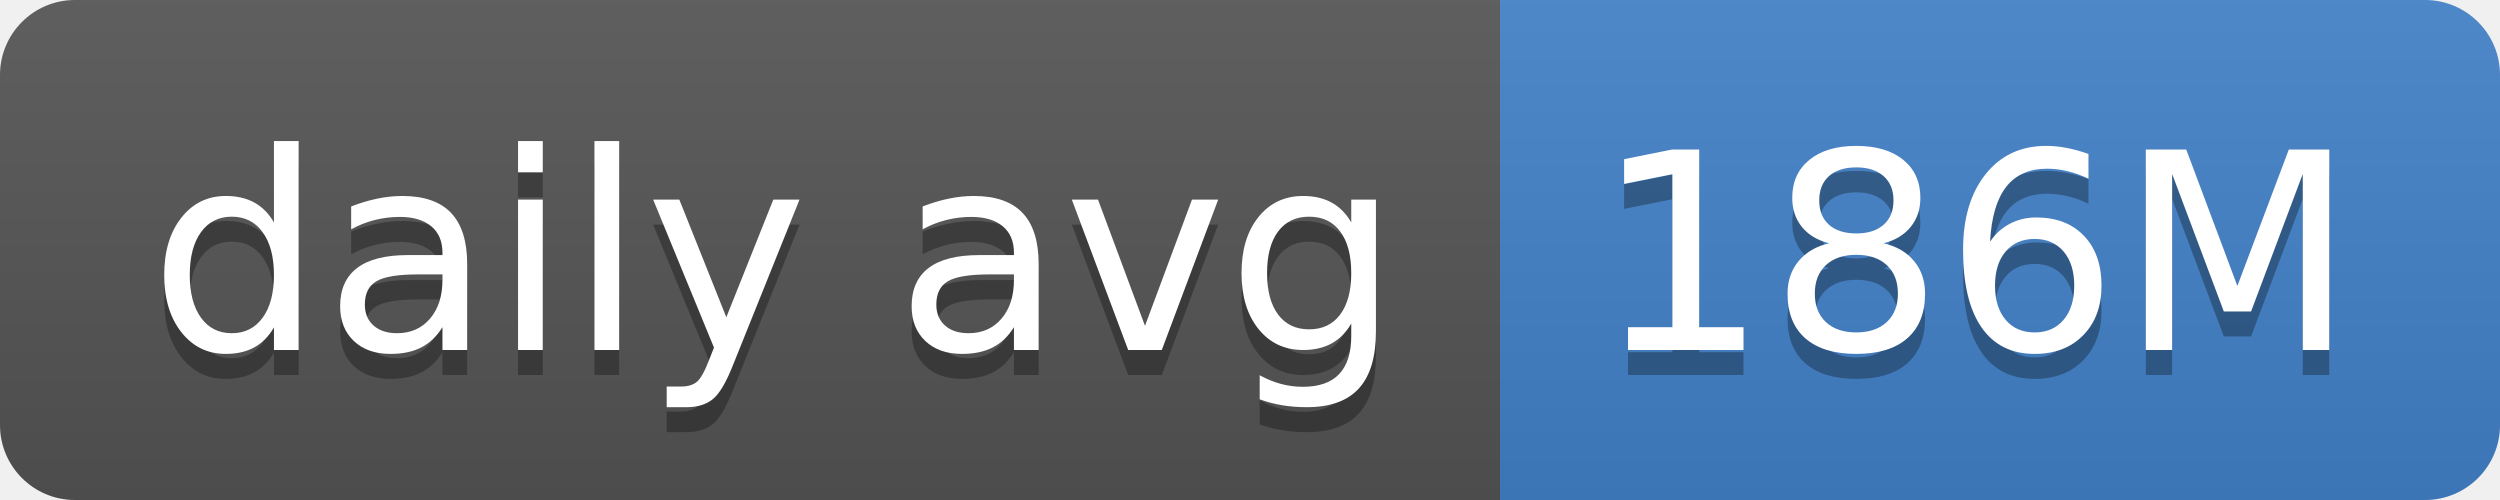
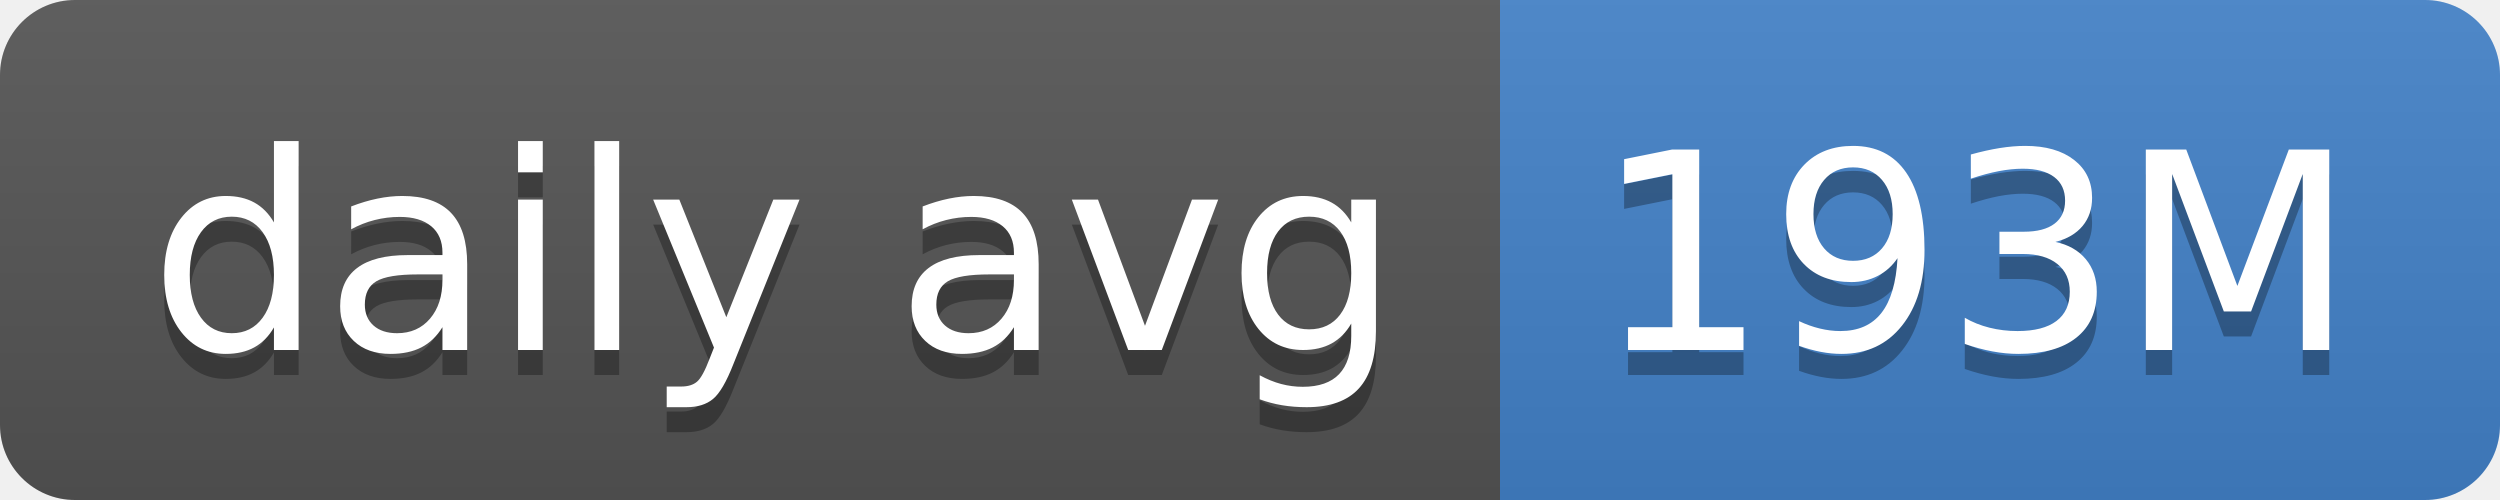
- <svg xmlns="http://www.w3.org/2000/svg" width="100" height="20" role="img" aria-label="daily avg: 186M">
+ <svg xmlns="http://www.w3.org/2000/svg" width="100" height="20" role="img" aria-label="daily avg: 193M">
  <linearGradient id="s" x2="0" y2="100%">
    <stop offset="0" stop-color="#bbb" stop-opacity=".1" />
    <stop offset="1" stop-opacity=".1" />
  </linearGradient>
  <clipPath id="r">
    <rect width="100" height="20" rx="3" fill="#fff" />
  </clipPath>
  <g clip-path="url(#r)">
    <rect width="60" height="20" fill="#555" />
    <rect x="60" width="40" height="20" fill="#4382c9" />
    <rect width="100" height="20" fill="url(#s)" />
  </g>
  <g fill="#fff" text-anchor="middle" font-family="Verdana,Geneva,DejaVu Sans,sans-serif" text-rendering="geometricPrecision" font-size="110">
    <text aria-hidden="true" x="310" y="150" fill="#010101" fill-opacity=".3" transform="scale(.1)" textLength="500">daily avg</text>
    <text x="310" y="140" transform="scale(.1)" fill="#fff" textLength="500">daily avg</text>
-     <text aria-hidden="true" x="790" y="150" fill="#010101" fill-opacity=".3" transform="scale(.1)" textLength="300">186M</text>
-     <text x="790" y="140" transform="scale(.1)" fill="#fff" textLength="300">186M</text>
+     <text aria-hidden="true" x="790" y="150" fill="#010101" fill-opacity=".3" transform="scale(.1)" textLength="300">193M</text>
+     <text x="790" y="140" transform="scale(.1)" fill="#fff" textLength="300">193M</text>
  </g>
</svg>
